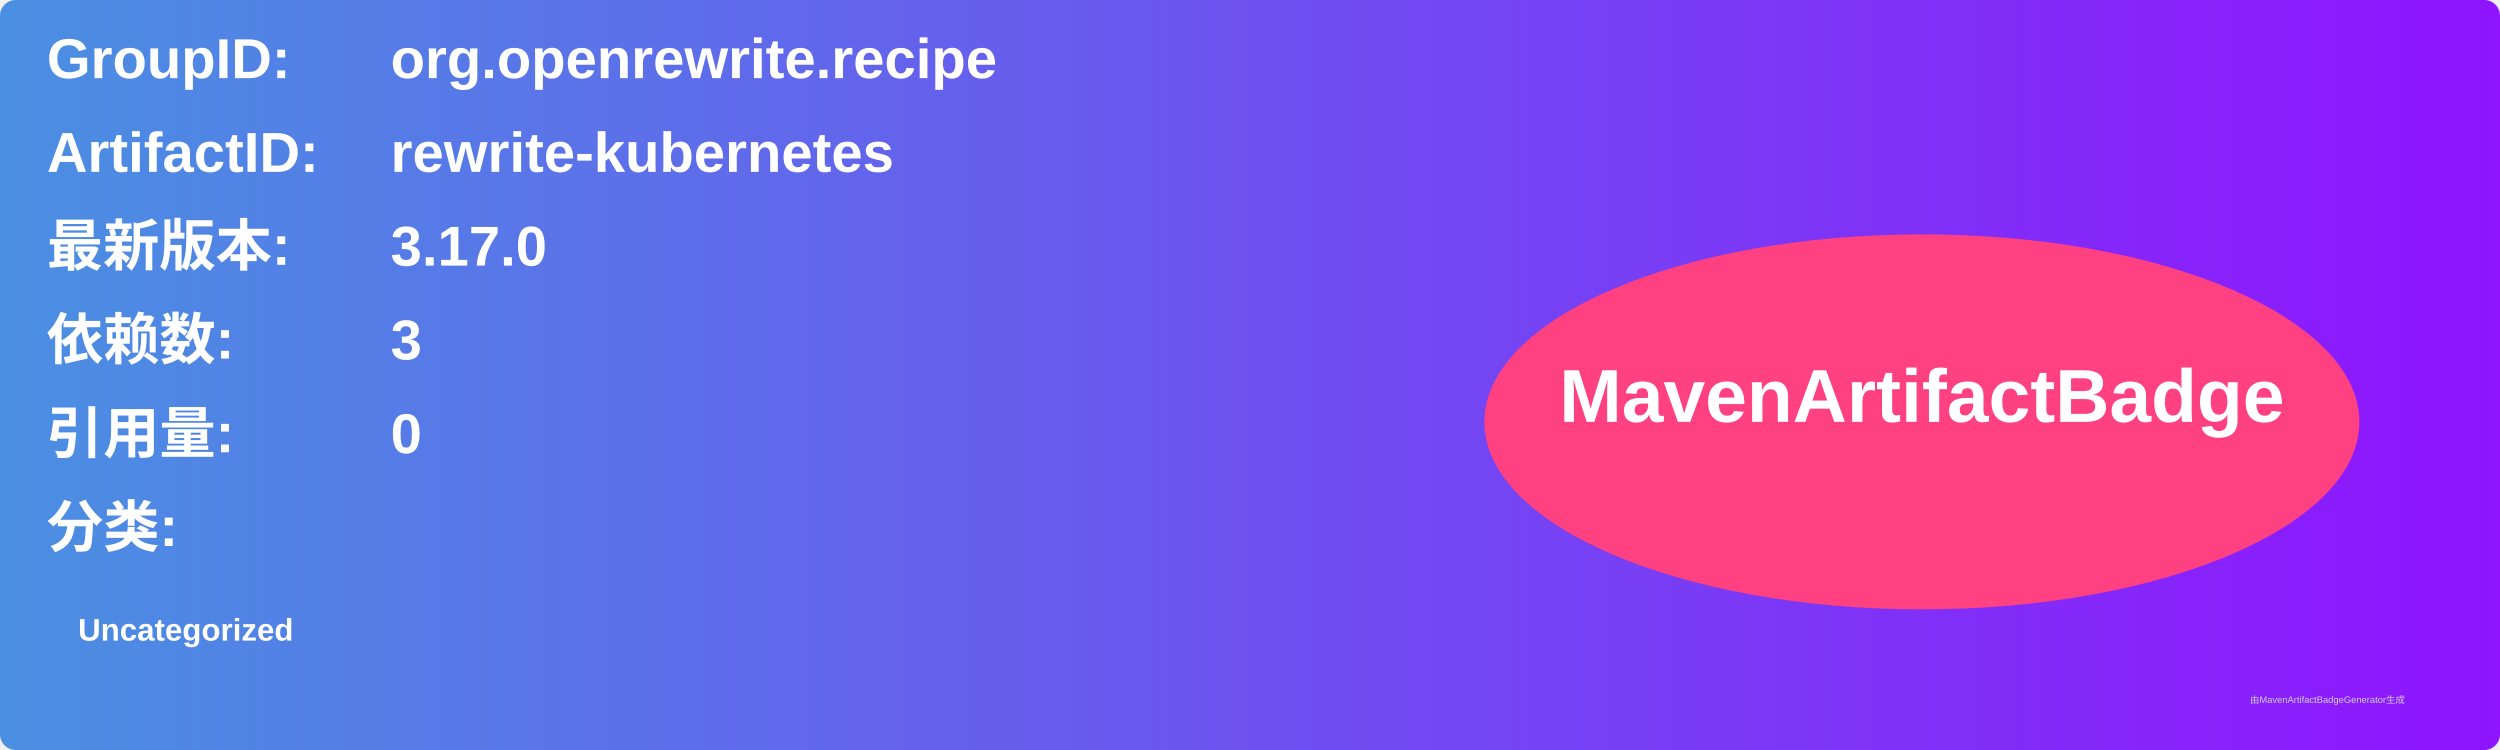
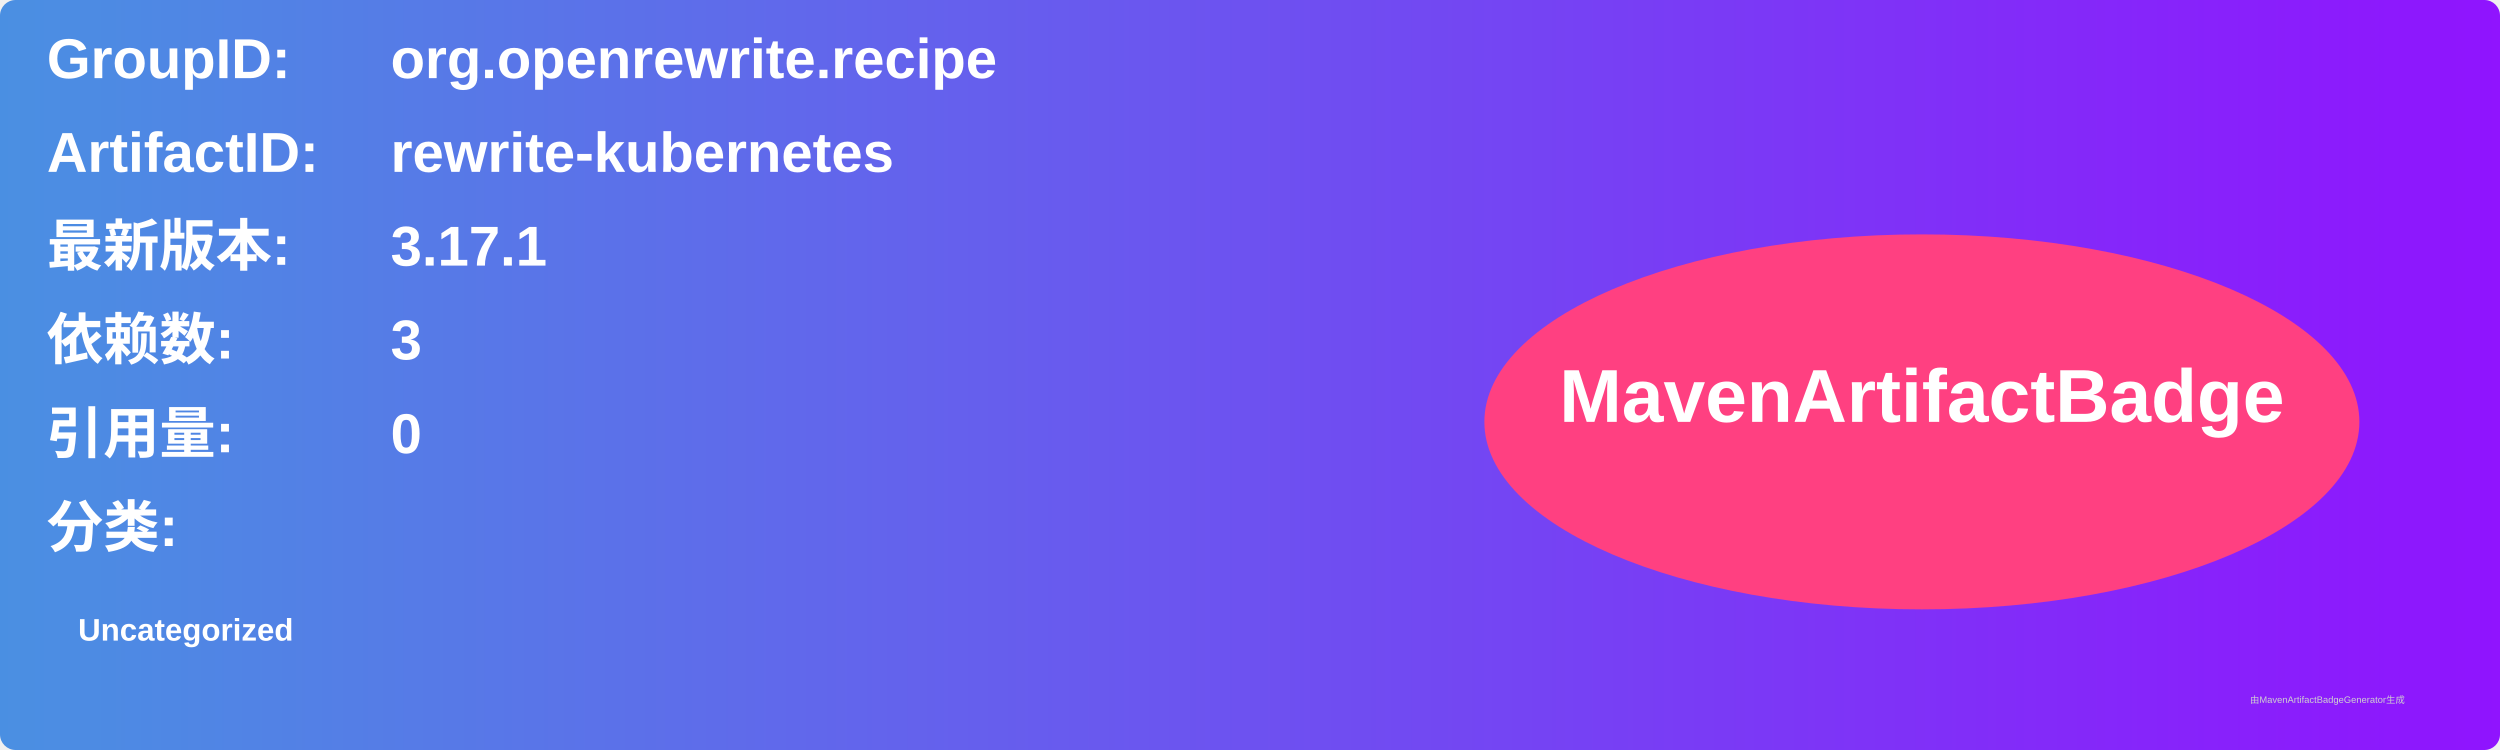
<svg xmlns="http://www.w3.org/2000/svg" width="800" height="240" viewBox="0 0 800 240">
  <linearGradient id="grad" x1="0%" y1="0%" x2="100%" y2="0%">
    <stop offset="0%" stop-color="#4a90e2" />
    <stop offset="100%" stop-color="#9013fe" />
  </linearGradient>
  <rect width="100%" height="100%" rx="5" ry="5" fill="url(#grad)" />
  <g transform="translate(15, 15)">
    <text x="0" y="10" font-family="Arial" font-size="18" fill="white" font-weight="bold" width="260">GroupID:</text>
    <text x="110" y="10" font-family="Arial" font-size="18" fill="white" font-weight="bold" width="460">org.openrewrite.recipe</text>
    <text x="0" y="40" font-family="Arial" font-size="18" fill="white" font-weight="bold" width="260">ArtifactID:</text>
    <text x="110" y="40" font-family="Arial" font-size="18" fill="white" font-weight="bold" width="460">rewrite-kubernetes</text>
    <text x="0" y="70" font-family="Arial" font-size="18" fill="white" font-weight="bold">最新版本:</text>
    <text x="110" y="70" font-family="Arial" font-size="18" fill="white" font-weight="bold">
-       <tspan font-weight="bold">3.17.0</tspan>
+       <tspan font-weight="bold">3.17.1</tspan>
    </text>
    <text x="0" y="100" font-family="Arial" font-size="18" fill="white" font-weight="bold">依赖数: </text>
    <text x="110" y="100" font-family="Arial" font-size="18" fill="white">
      <tspan font-weight="bold">3</tspan>
    </text>
    <text x="0" y="130" font-family="Arial" font-size="18" fill="white" font-weight="bold">引用量: </text>
    <text x="110" y="130" font-family="Arial" font-size="18" fill="white">
      <tspan font-weight="bold">0</tspan>
    </text>
    <text x="0" y="160" font-family="Arial" font-size="18" fill="white" font-weight="bold">分类:</text>
    <text x="10" y="190" font-family="Arial" font-size="10" fill="white">
      <tspan font-weight="bold">Uncategorized</tspan>
    </text>
    <ellipse cx="600" cy="120" rx="140" ry="60" fill="#ff4081" />
    <text x="600" y="120" text-anchor="middle" font-family="Arial" font-size="24" fill="white" font-weight="bold">MavenArtifactBadge</text>
  </g>
  <text x="720" y="225" font-family="Arial" font-size="3" fill="#d0d0d0">由MavenArtifactBadgeGenerator生成</text>
</svg>
